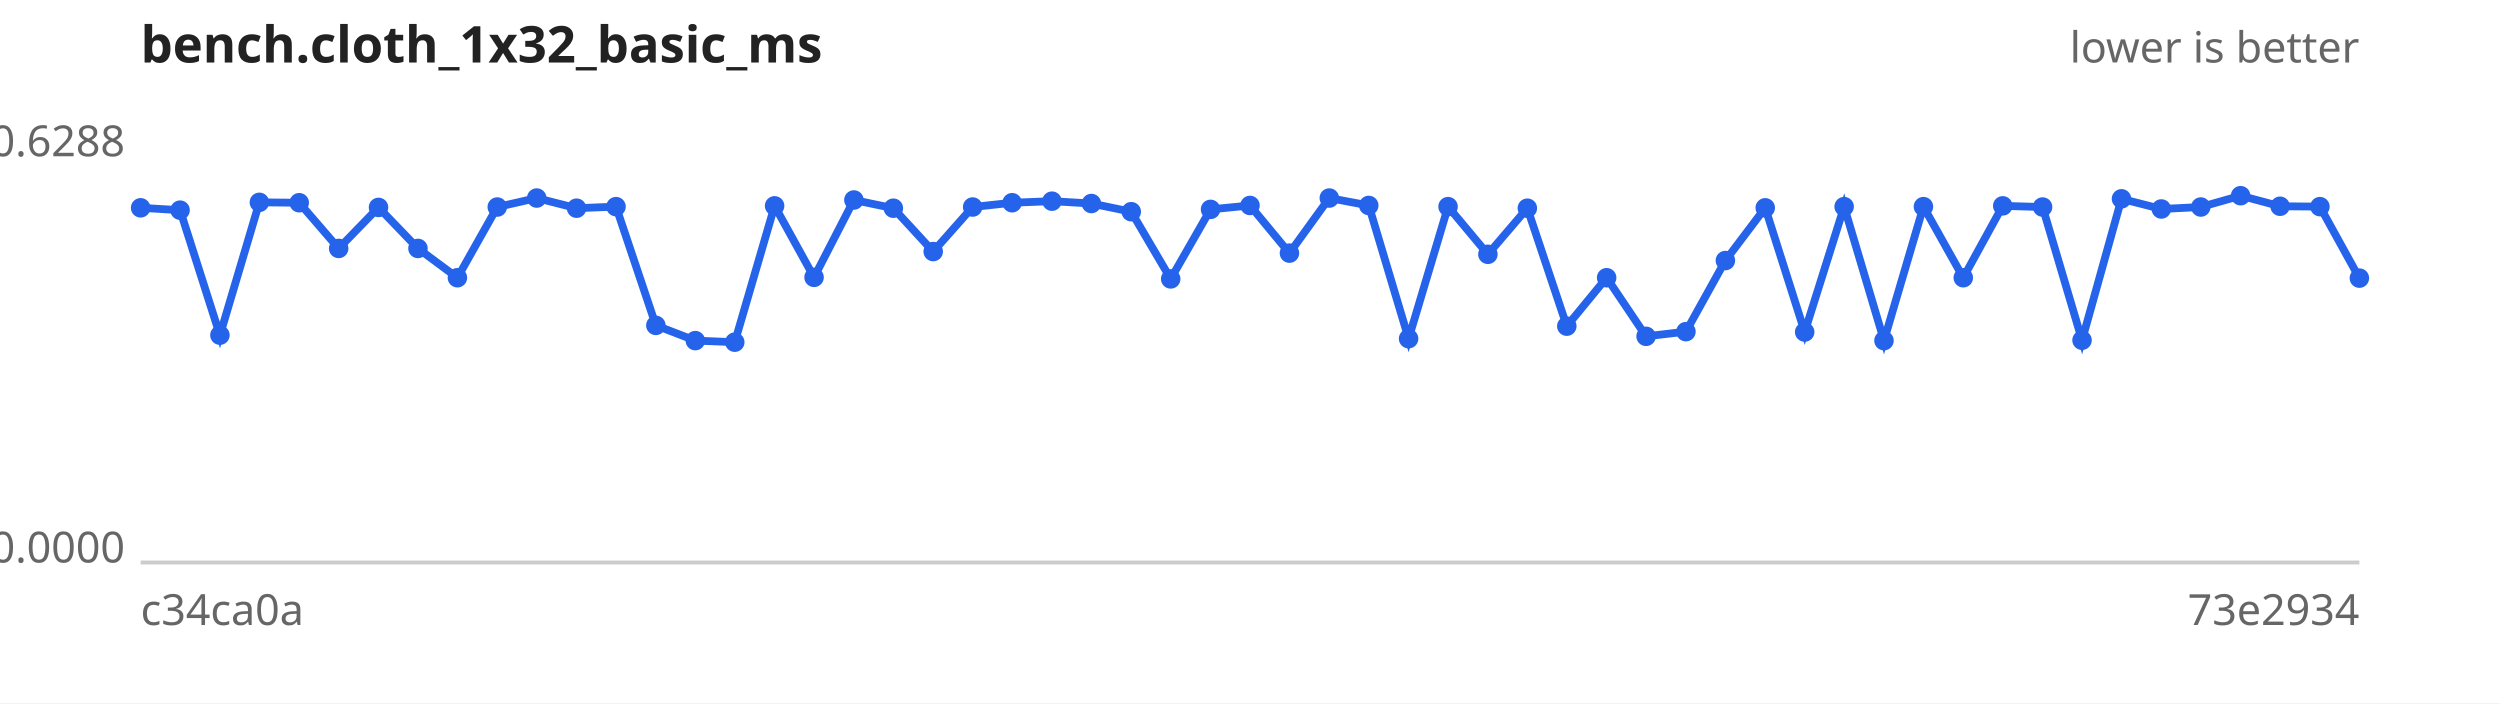
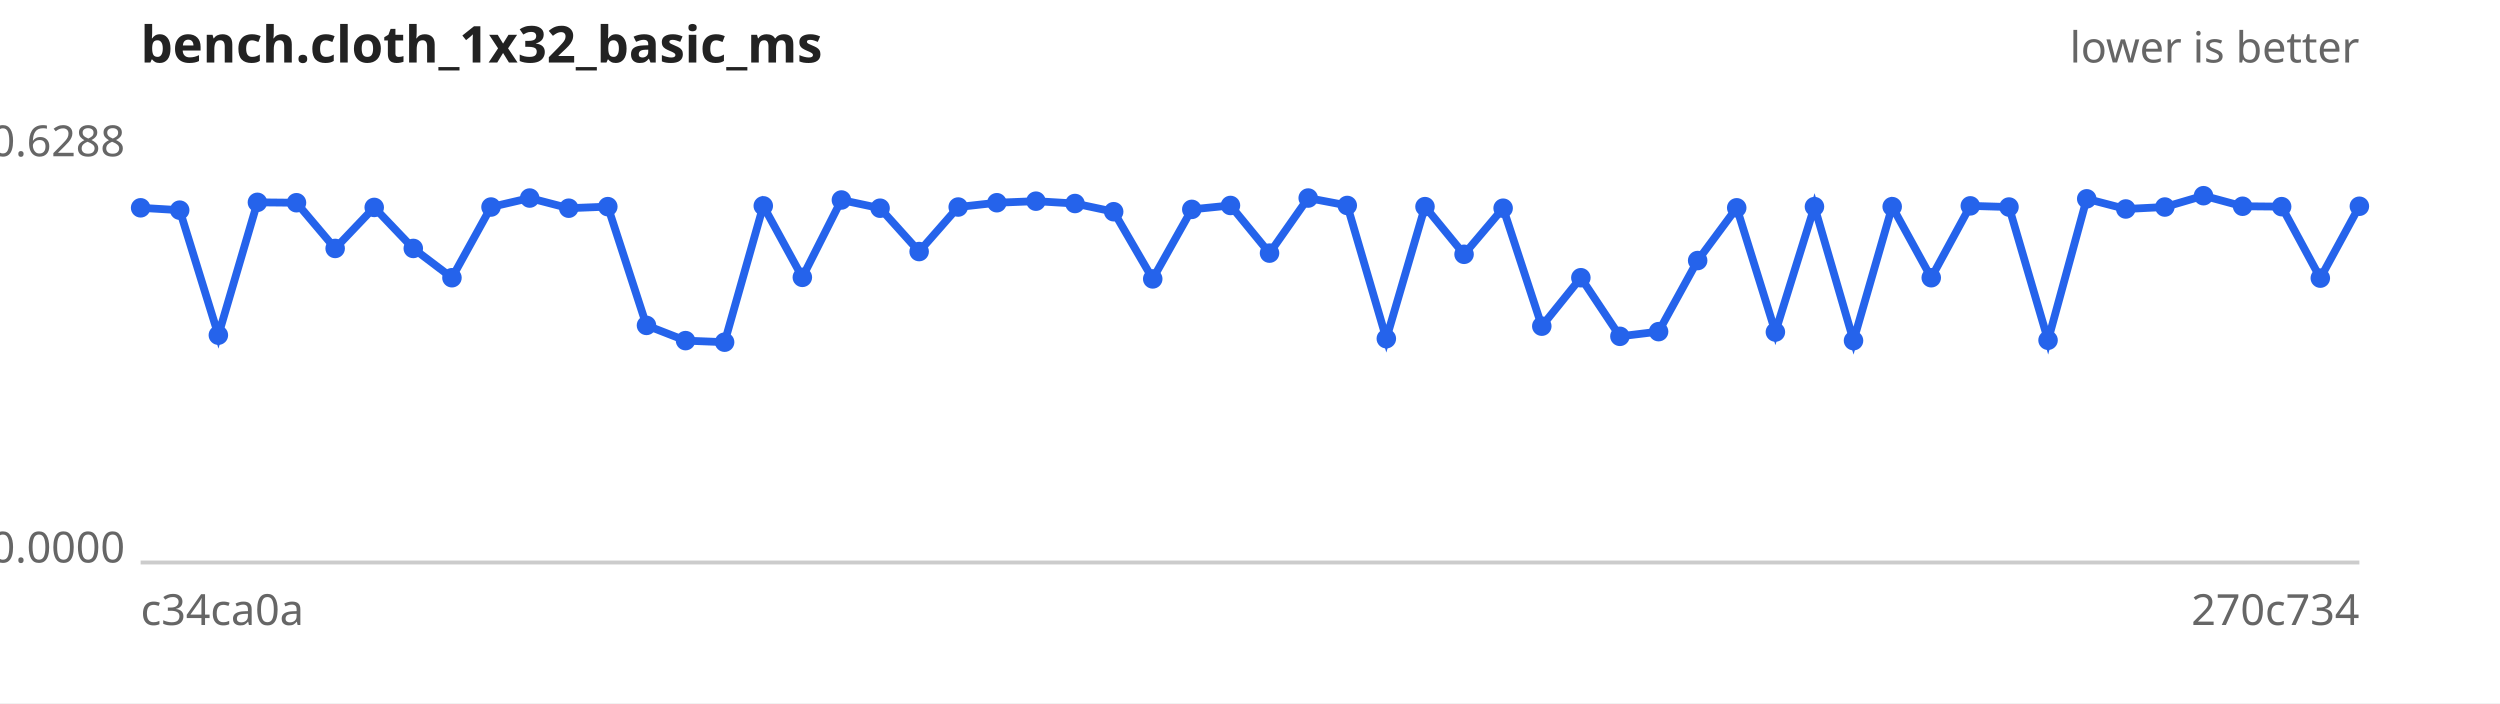
<svg xmlns="http://www.w3.org/2000/svg" width="640" height="180" viewBox="0 0 640 180" font-family="sans-serif" font-size="11">
  <rect width="640" height="180" fill="#ffffff" />
  <text x="36" y="16" font-size="13" font-weight="bold" fill="#222">bench.cloth_1x32_basic_ms</text>
  <text x="604" y="16" text-anchor="end" fill="#666">lower is better</text>
  <line x1="36" y1="144" x2="604" y2="144" stroke="#ccc" />
  <text x="32" y="40.0" text-anchor="end" fill="#666">0.6288</text>
  <text x="32" y="144.0" text-anchor="end" fill="#666">0.0000</text>
  <text x="36" y="160" fill="#666">c34ca0a</text>
-   <text x="604" y="160" text-anchor="end" fill="#666">73e2934</text>
-   <path d="M36.0,53.2 L46.1,53.8 L56.3,85.8 L66.4,51.8 L76.6,51.9 L86.7,63.6 L96.9,53.1 L107.0,63.6 L117.1,71.1 L127.3,53.0 L137.4,50.7 L147.6,53.3 L157.7,52.9 L167.9,83.3 L178.0,87.2 L188.1,87.6 L198.3,52.7 L208.4,71.0 L218.6,51.2 L228.7,53.3 L238.9,64.4 L249.0,53.0 L259.1,51.9 L269.3,51.5 L279.4,52.1 L289.6,54.2 L299.7,71.4 L309.9,53.6 L320.0,52.6 L330.1,64.8 L340.3,50.7 L350.4,52.6 L360.6,86.7 L370.7,52.9 L380.9,65.1 L391.0,53.3 L401.1,83.5 L411.3,71.1 L421.4,86.1 L431.6,84.9 L441.7,66.7 L451.9,53.2 L462.0,85.0 L472.1,52.9 L482.3,87.2 L492.4,52.9 L502.6,71.1 L512.7,52.7 L522.9,53.0 L533.0,87.1 L543.1,50.9 L553.3,53.5 L563.4,53.0 L573.6,50.1 L583.7,52.8 L593.9,52.9 L604.0,71.2" fill="none" stroke="#2563eb" stroke-width="2" />
+   <text x="604" y="160" text-anchor="end" fill="#666">270c734</text>
+   <path d="M36.0,53.2 L46.0,53.8 L55.9,85.8 L65.9,51.8 L75.9,51.9 L85.8,63.6 L95.8,53.1 L105.8,63.6 L115.7,71.1 L125.7,53.0 L135.6,50.7 L145.6,53.3 L155.6,52.9 L165.5,83.3 L175.5,87.2 L185.5,87.6 L195.4,52.7 L205.4,71.0 L215.4,51.2 L225.3,53.3 L235.3,64.4 L245.3,53.0 L255.2,51.9 L265.2,51.5 L275.2,52.1 L285.1,54.2 L295.1,71.4 L305.1,53.6 L315.0,52.6 L325.0,64.8 L334.9,50.7 L344.9,52.6 L354.9,86.7 L364.8,52.9 L374.8,65.1 L384.8,53.3 L394.7,83.5 L404.7,71.1 L414.7,86.1 L424.6,84.9 L434.6,66.7 L444.6,53.2 L454.5,85.0 L464.5,52.9 L474.5,87.2 L484.4,52.9 L494.4,71.1 L504.4,52.7 L514.3,53.0 L524.3,87.1 L534.2,50.9 L544.2,53.5 L554.2,53.0 L564.1,50.1 L574.1,52.8 L584.1,52.9 L594.0,71.2 L604.0,52.8" fill="none" stroke="#2563eb" stroke-width="2" />
  <g fill="#2563eb">
    <circle cx="36.0" cy="53.2" r="2.5" />
-     <circle cx="46.1" cy="53.8" r="2.5" />
-     <circle cx="56.3" cy="85.8" r="2.5" />
-     <circle cx="66.4" cy="51.8" r="2.5" />
-     <circle cx="76.6" cy="51.9" r="2.5" />
-     <circle cx="86.7" cy="63.6" r="2.5" />
-     <circle cx="96.9" cy="53.1" r="2.5" />
-     <circle cx="107.0" cy="63.6" r="2.5" />
-     <circle cx="117.1" cy="71.1" r="2.5" />
-     <circle cx="127.3" cy="53.0" r="2.5" />
-     <circle cx="137.4" cy="50.7" r="2.5" />
-     <circle cx="147.6" cy="53.3" r="2.5" />
-     <circle cx="157.7" cy="52.9" r="2.5" />
-     <circle cx="167.9" cy="83.3" r="2.5" />
-     <circle cx="178.0" cy="87.2" r="2.5" />
-     <circle cx="188.1" cy="87.6" r="2.5" />
-     <circle cx="198.3" cy="52.7" r="2.5" />
-     <circle cx="208.4" cy="71.0" r="2.5" />
-     <circle cx="218.6" cy="51.2" r="2.5" />
-     <circle cx="228.7" cy="53.3" r="2.5" />
-     <circle cx="238.9" cy="64.4" r="2.5" />
-     <circle cx="249.0" cy="53.0" r="2.5" />
-     <circle cx="259.1" cy="51.9" r="2.5" />
-     <circle cx="269.3" cy="51.5" r="2.5" />
-     <circle cx="279.4" cy="52.1" r="2.5" />
-     <circle cx="289.6" cy="54.2" r="2.5" />
-     <circle cx="299.7" cy="71.4" r="2.5" />
-     <circle cx="309.9" cy="53.6" r="2.5" />
-     <circle cx="320.0" cy="52.6" r="2.5" />
-     <circle cx="330.1" cy="64.8" r="2.5" />
-     <circle cx="340.3" cy="50.7" r="2.5" />
-     <circle cx="350.4" cy="52.6" r="2.5" />
-     <circle cx="360.6" cy="86.7" r="2.5" />
-     <circle cx="370.7" cy="52.9" r="2.5" />
-     <circle cx="380.9" cy="65.1" r="2.5" />
-     <circle cx="391.0" cy="53.3" r="2.5" />
-     <circle cx="401.1" cy="83.5" r="2.5" />
-     <circle cx="411.3" cy="71.1" r="2.5" />
-     <circle cx="421.4" cy="86.1" r="2.5" />
-     <circle cx="431.6" cy="84.9" r="2.5" />
-     <circle cx="441.7" cy="66.7" r="2.5" />
-     <circle cx="451.9" cy="53.2" r="2.5" />
-     <circle cx="462.0" cy="85.0" r="2.5" />
-     <circle cx="472.1" cy="52.9" r="2.5" />
-     <circle cx="482.3" cy="87.2" r="2.5" />
-     <circle cx="492.4" cy="52.9" r="2.5" />
-     <circle cx="502.6" cy="71.1" r="2.5" />
-     <circle cx="512.7" cy="52.7" r="2.5" />
-     <circle cx="522.9" cy="53.0" r="2.5" />
-     <circle cx="533.0" cy="87.1" r="2.5" />
-     <circle cx="543.1" cy="50.9" r="2.5" />
-     <circle cx="553.3" cy="53.5" r="2.5" />
-     <circle cx="563.4" cy="53.0" r="2.5" />
-     <circle cx="573.6" cy="50.1" r="2.5" />
-     <circle cx="583.7" cy="52.8" r="2.5" />
-     <circle cx="593.9" cy="52.9" r="2.5" />
-     <circle cx="604.0" cy="71.2" r="2.5" />
+     <circle cx="46.0" cy="53.8" r="2.5" />
+     <circle cx="55.9" cy="85.8" r="2.5" />
+     <circle cx="65.9" cy="51.8" r="2.5" />
+     <circle cx="75.9" cy="51.9" r="2.5" />
+     <circle cx="85.8" cy="63.6" r="2.5" />
+     <circle cx="95.8" cy="53.1" r="2.5" />
+     <circle cx="105.8" cy="63.6" r="2.5" />
+     <circle cx="115.7" cy="71.1" r="2.5" />
+     <circle cx="125.7" cy="53.0" r="2.5" />
+     <circle cx="135.6" cy="50.7" r="2.5" />
+     <circle cx="145.6" cy="53.3" r="2.5" />
+     <circle cx="155.6" cy="52.9" r="2.5" />
+     <circle cx="165.5" cy="83.3" r="2.5" />
+     <circle cx="175.5" cy="87.2" r="2.5" />
+     <circle cx="185.5" cy="87.6" r="2.5" />
+     <circle cx="195.4" cy="52.7" r="2.5" />
+     <circle cx="205.4" cy="71.0" r="2.5" />
+     <circle cx="215.4" cy="51.2" r="2.5" />
+     <circle cx="225.3" cy="53.3" r="2.5" />
+     <circle cx="235.3" cy="64.4" r="2.5" />
+     <circle cx="245.3" cy="53.0" r="2.5" />
+     <circle cx="255.2" cy="51.9" r="2.5" />
+     <circle cx="265.2" cy="51.5" r="2.5" />
+     <circle cx="275.2" cy="52.1" r="2.5" />
+     <circle cx="285.1" cy="54.2" r="2.5" />
+     <circle cx="295.1" cy="71.4" r="2.5" />
+     <circle cx="305.1" cy="53.6" r="2.5" />
+     <circle cx="315.0" cy="52.6" r="2.5" />
+     <circle cx="325.0" cy="64.8" r="2.5" />
+     <circle cx="334.9" cy="50.7" r="2.5" />
+     <circle cx="344.9" cy="52.6" r="2.5" />
+     <circle cx="354.9" cy="86.7" r="2.5" />
+     <circle cx="364.8" cy="52.9" r="2.5" />
+     <circle cx="374.8" cy="65.1" r="2.5" />
+     <circle cx="384.8" cy="53.3" r="2.5" />
+     <circle cx="394.7" cy="83.5" r="2.5" />
+     <circle cx="404.7" cy="71.1" r="2.5" />
+     <circle cx="414.7" cy="86.1" r="2.5" />
+     <circle cx="424.6" cy="84.9" r="2.5" />
+     <circle cx="434.6" cy="66.7" r="2.5" />
+     <circle cx="444.6" cy="53.2" r="2.5" />
+     <circle cx="454.5" cy="85.0" r="2.5" />
+     <circle cx="464.5" cy="52.9" r="2.5" />
+     <circle cx="474.5" cy="87.2" r="2.5" />
+     <circle cx="484.4" cy="52.9" r="2.5" />
+     <circle cx="494.4" cy="71.1" r="2.5" />
+     <circle cx="504.4" cy="52.7" r="2.5" />
+     <circle cx="514.3" cy="53.0" r="2.5" />
+     <circle cx="524.3" cy="87.1" r="2.5" />
+     <circle cx="534.2" cy="50.9" r="2.5" />
+     <circle cx="544.2" cy="53.5" r="2.5" />
+     <circle cx="554.2" cy="53.0" r="2.5" />
+     <circle cx="564.1" cy="50.1" r="2.5" />
+     <circle cx="574.1" cy="52.8" r="2.5" />
+     <circle cx="584.1" cy="52.9" r="2.5" />
+     <circle cx="594.0" cy="71.2" r="2.5" />
+     <circle cx="604.0" cy="52.8" r="2.5" />
  </g>
</svg>
